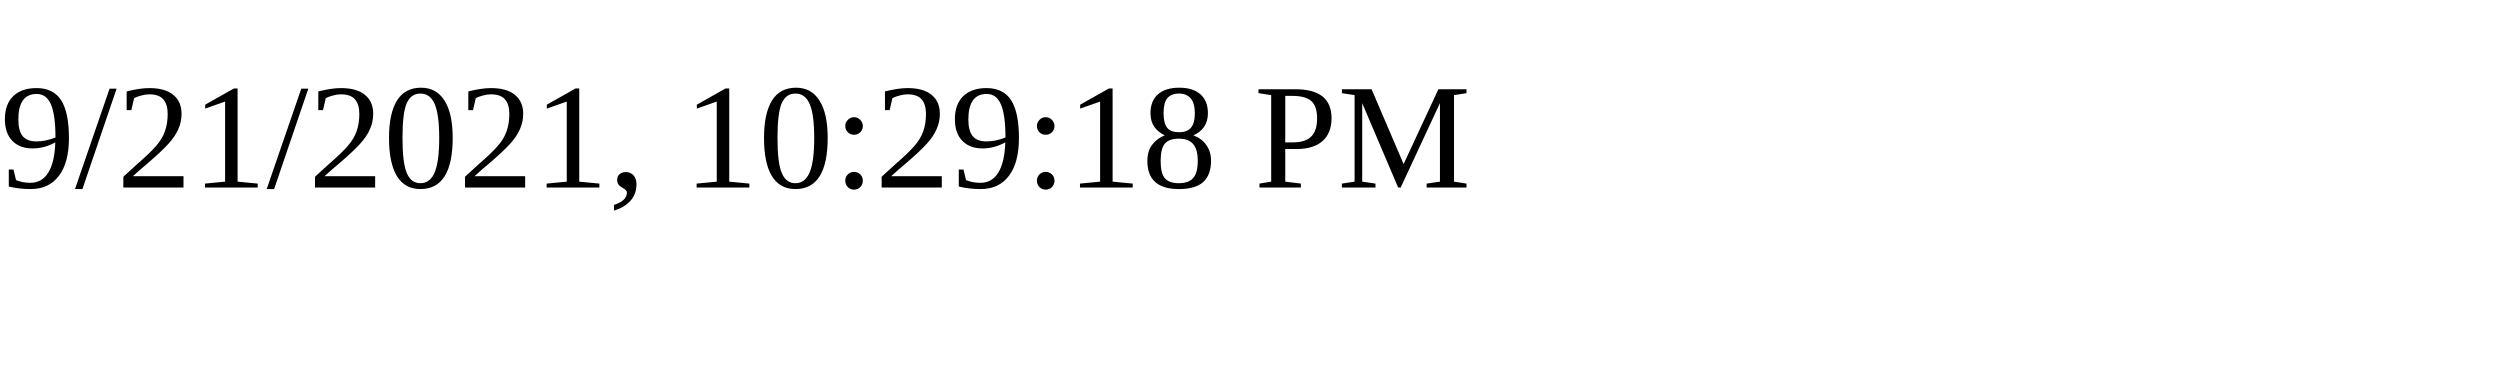
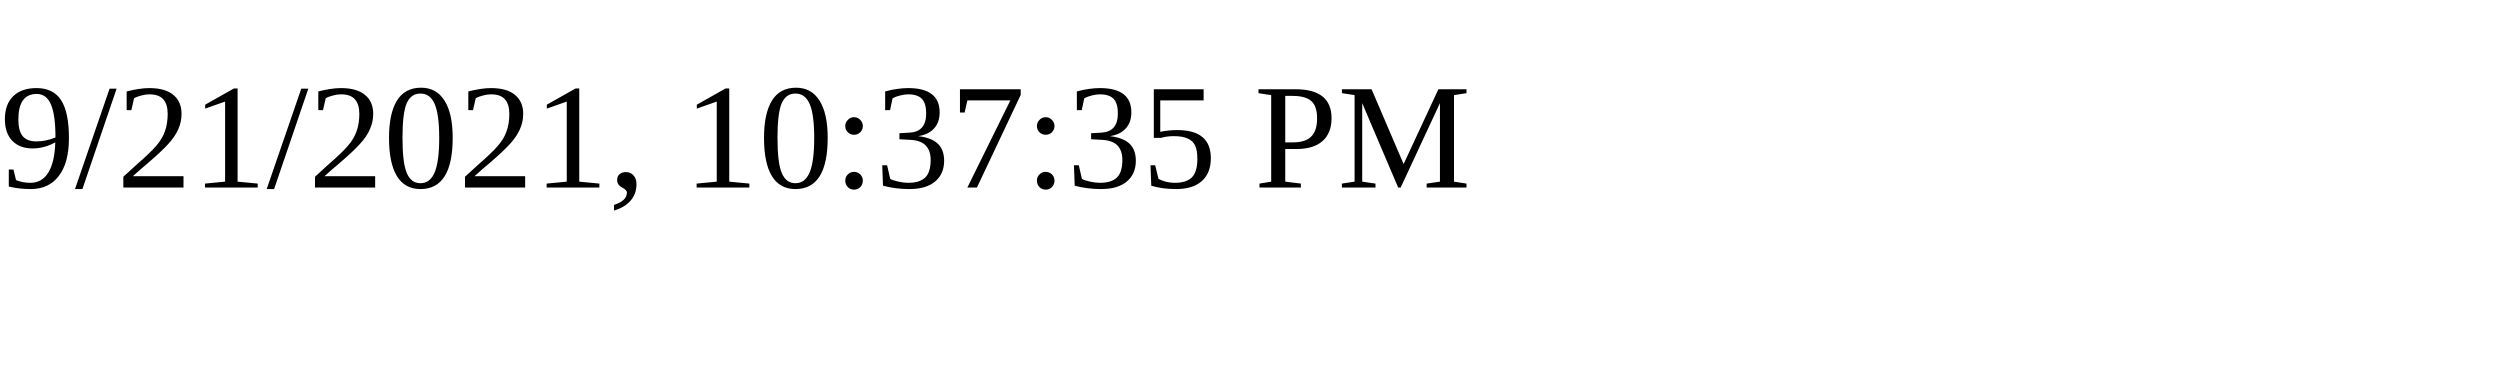
<svg xmlns="http://www.w3.org/2000/svg" height="30" width="200">
-   <text x="0" y="15">9/21/2021, 10:29:18 PM</text>
+   <text x="0" y="15">9/21/2021, 10:37:35 PM</text>
</svg>
